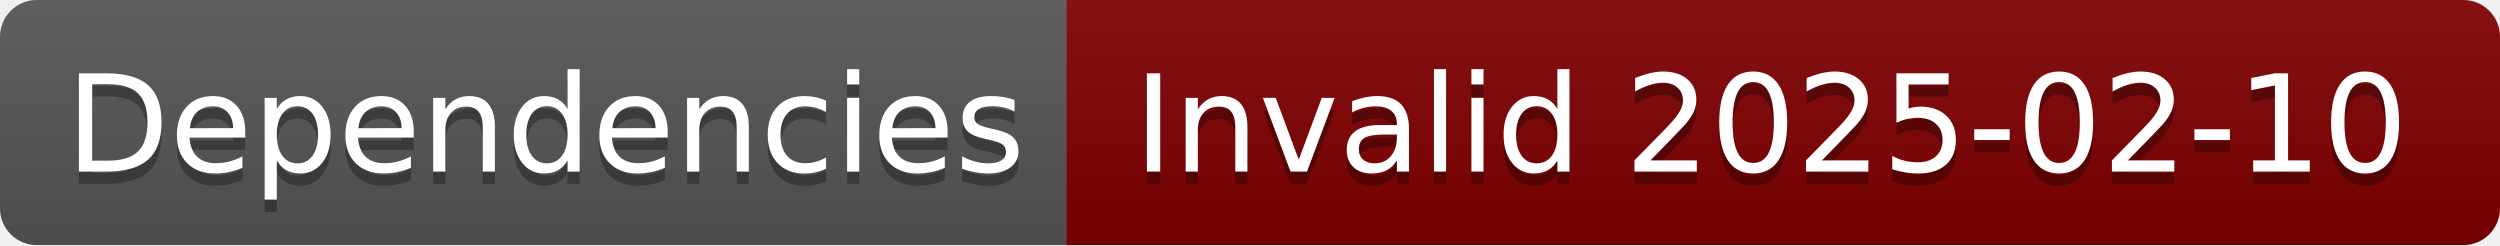
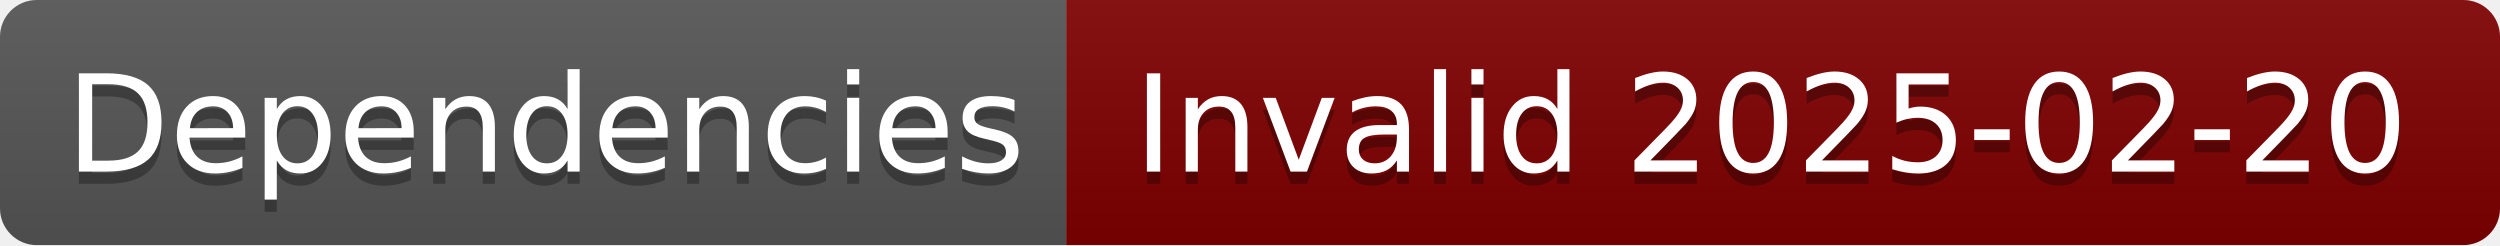
- <svg xmlns="http://www.w3.org/2000/svg" width="204" height="20" role="img" aria-label="Dependencies: Invalid 2025-02-10">
+ <svg xmlns="http://www.w3.org/2000/svg" width="204" height="20" role="img" aria-label="Dependencies: Invalid 2025-02-20">
  <linearGradient id="s" x2="0" y2="100%">
    <stop offset="0" stop-color="#bbb" stop-opacity=".1" />
    <stop offset="1" stop-opacity=".1" />
  </linearGradient>
  <clipPath id="r">
    <rect width="204" height="20" rx="3" fill="#fff" />
  </clipPath>
  <g clip-path="url(#r)">
    <rect width="87" height="20" fill="#555" />
    <rect x="87" width="117" height="20" fill="#800000" />
    <rect width="204" height="20" fill="url(#s)" />
  </g>
  <g fill="#fff" text-anchor="middle" font-family="Verdana,Geneva,DejaVu Sans,sans-serif" text-rendering="geometricPrecision" font-size="110">
    <text aria-hidden="true" x="445" y="150" fill="#010101" fill-opacity=".3" transform="scale(.1)" textLength="770">Dependencies</text>
    <text x="445" y="140" transform="scale(.1)" fill="#fff" textLength="770">Dependencies</text>
-     <text aria-hidden="true" x="1445" y="150" fill="#010101" fill-opacity=".3" transform="scale(.1)" textLength="1070">Invalid 2025-02-10</text>
-     <text x="1445" y="140" transform="scale(.1)" fill="#fff" textLength="1070">Invalid 2025-02-10</text>
+     <text aria-hidden="true" x="1445" y="150" fill="#010101" fill-opacity=".3" transform="scale(.1)" textLength="1070">Invalid 2025-02-20</text>
+     <text x="1445" y="140" transform="scale(.1)" fill="#fff" textLength="1070">Invalid 2025-02-20</text>
  </g>
</svg>
